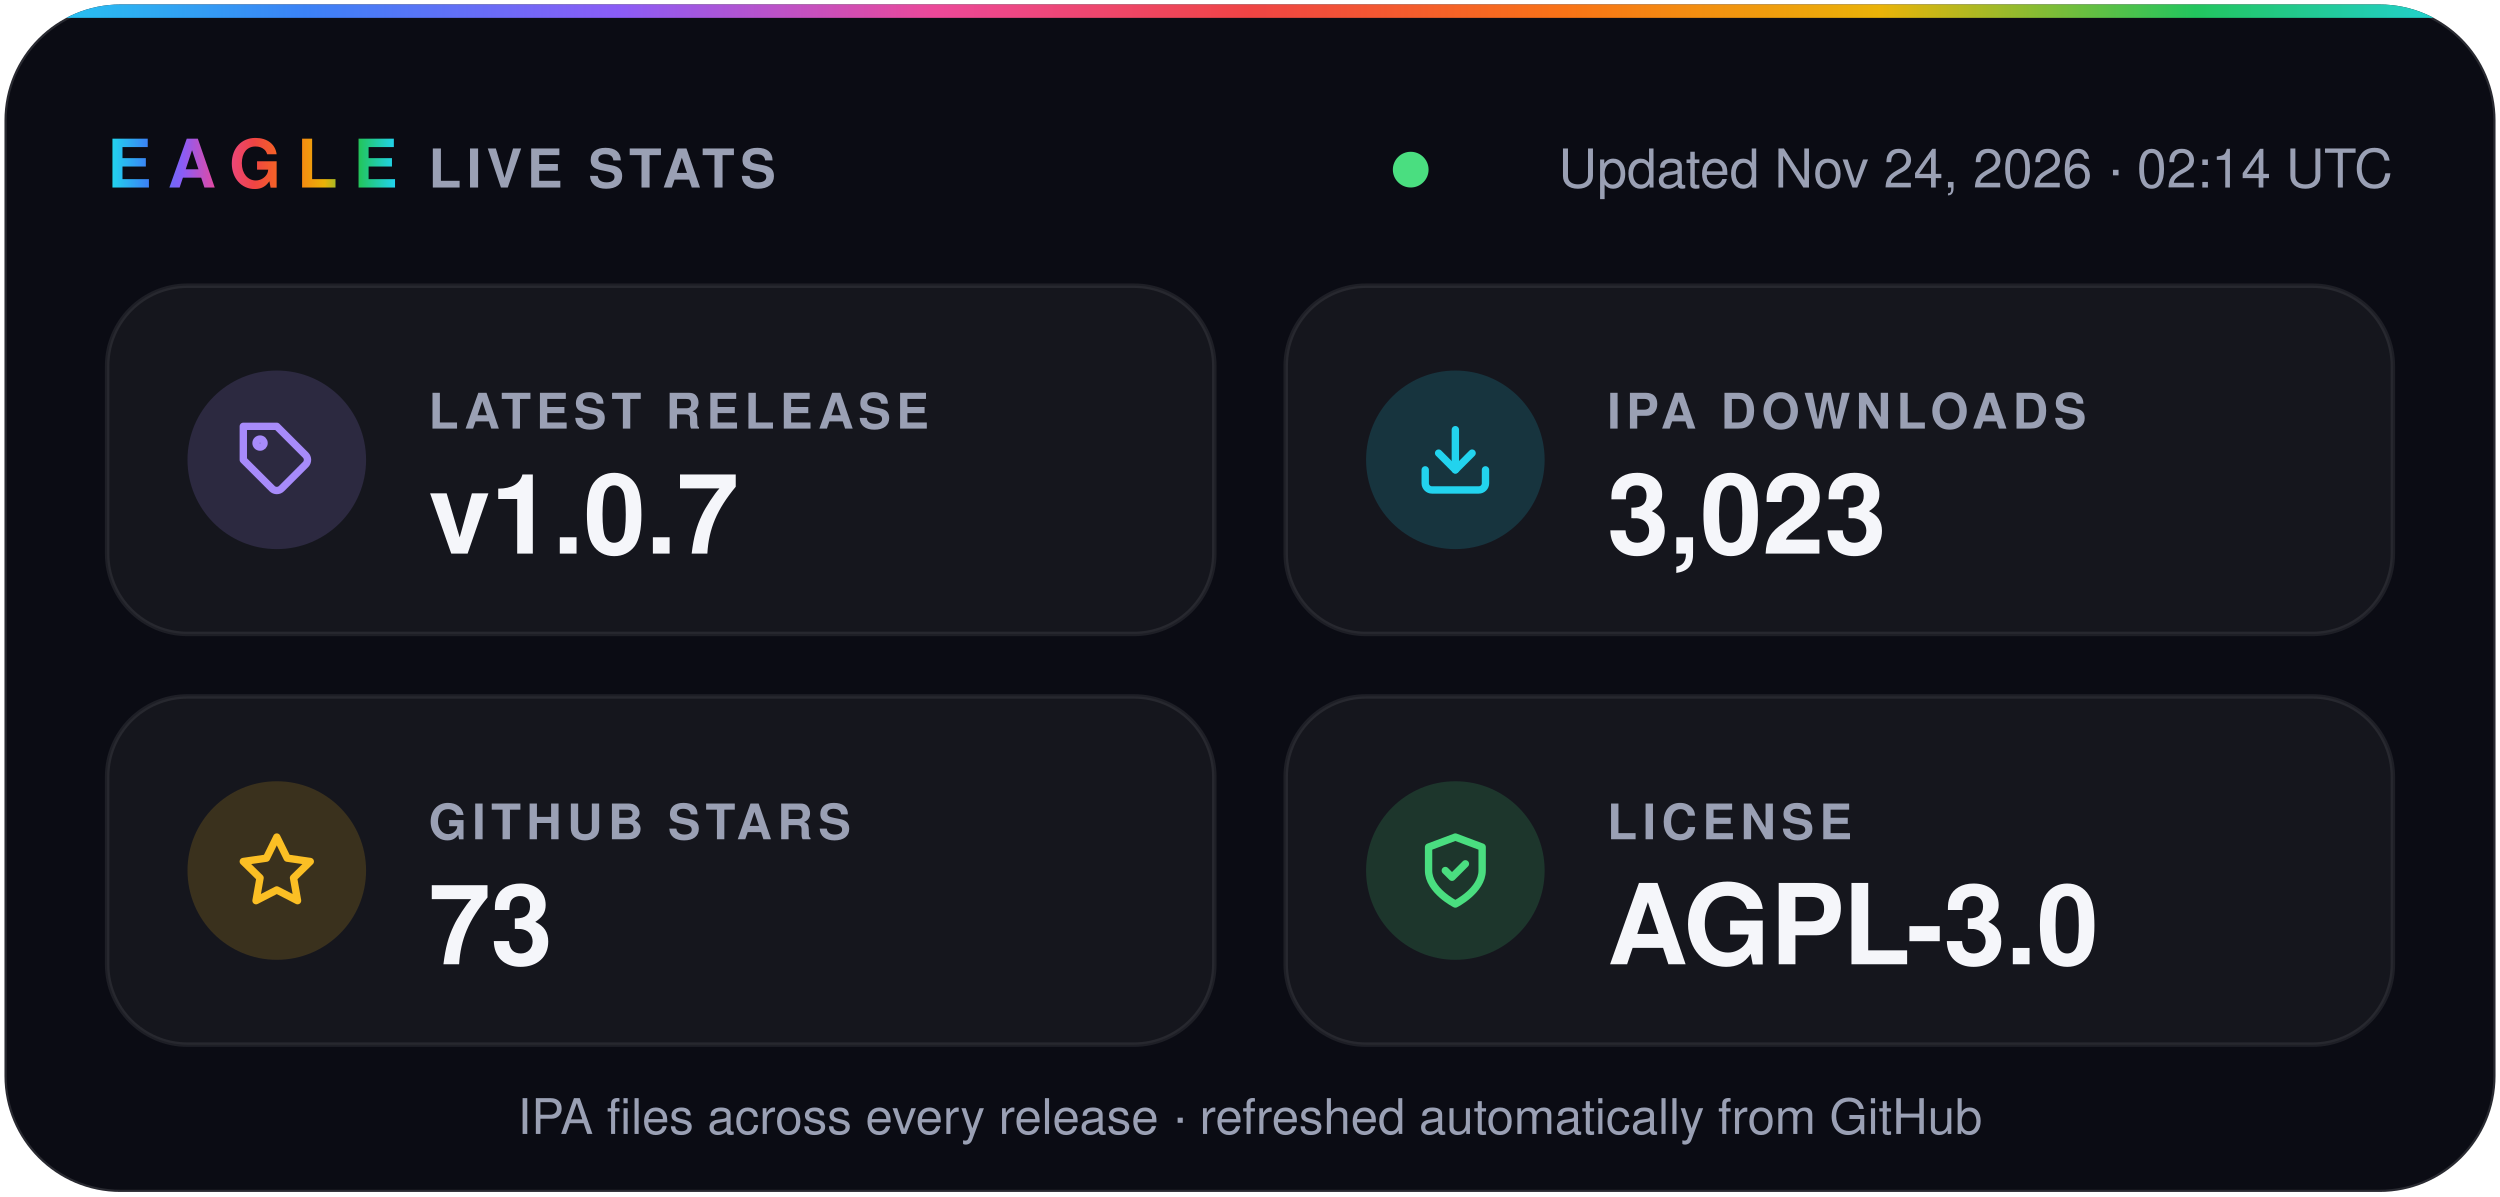
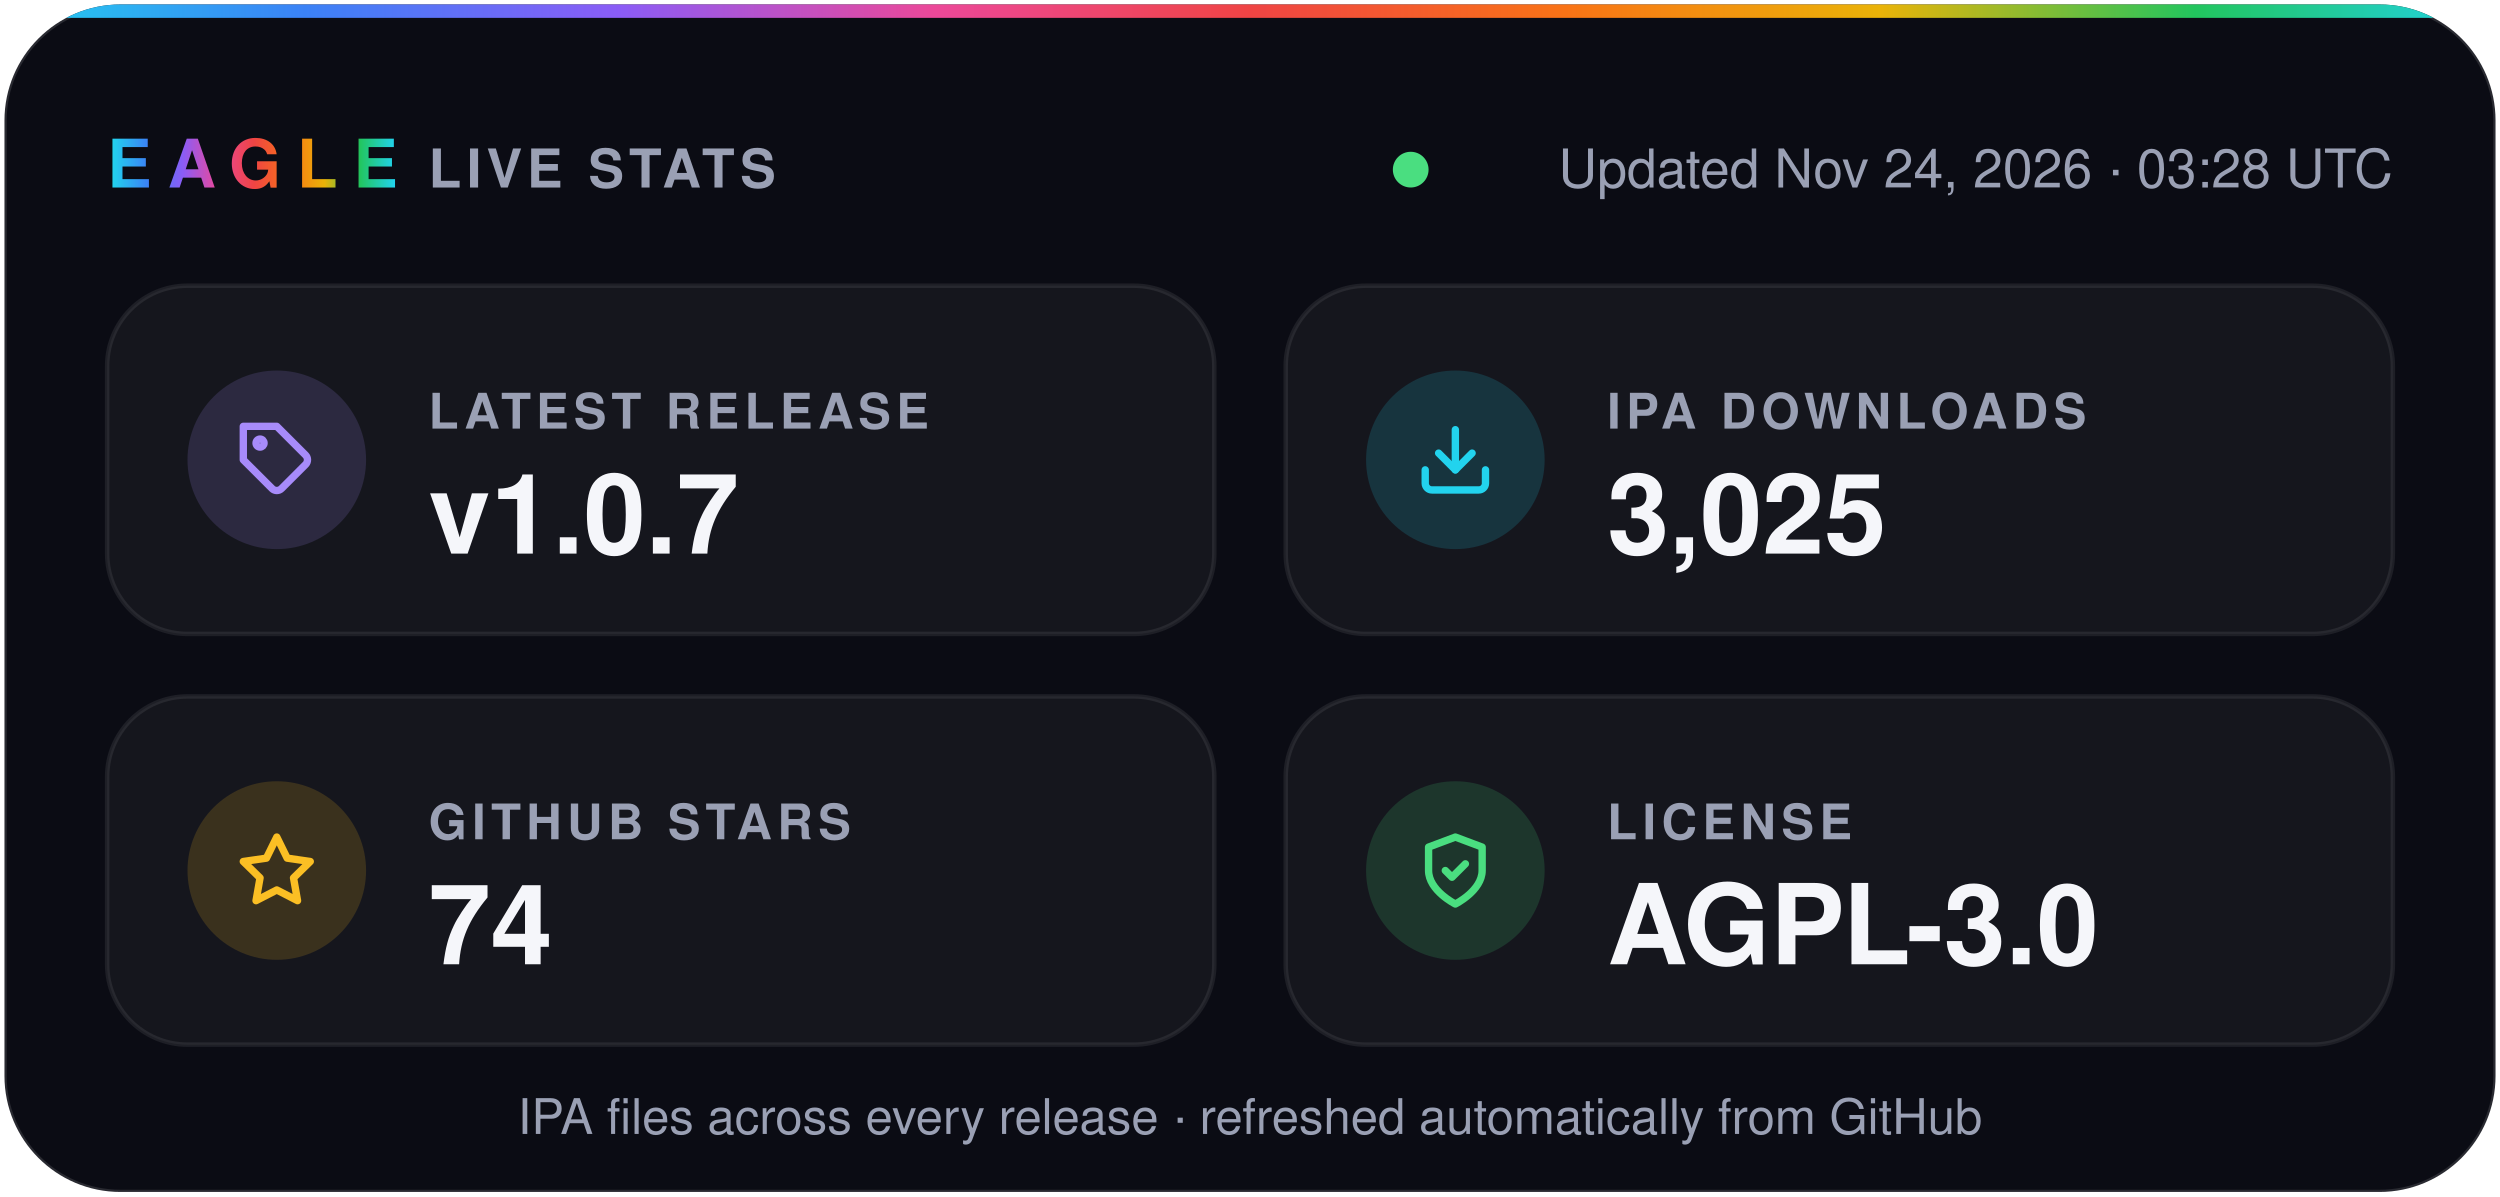
- <svg xmlns="http://www.w3.org/2000/svg" width="560" height="268" viewBox="0 0 560 268" role="img" aria-label="Eagle v1.0.7 · 3,023 IPA downloads · 73 stars · AGPL-3.0">
+ <svg xmlns="http://www.w3.org/2000/svg" width="560" height="268" viewBox="0 0 560 268" role="img" aria-label="Eagle v1.0.7 · 3,025 IPA downloads · 74 stars · AGPL-3.0">
  <defs>
    <linearGradient id="spectrum" x1="0%" y1="0%" x2="100%" y2="0%">
      <stop offset="0.0%" stop-color="#22d3ee" />
      <stop offset="12.5%" stop-color="#3b82f6" />
      <stop offset="25.0%" stop-color="#8b5cf6" />
      <stop offset="37.5%" stop-color="#ec4899" />
      <stop offset="50.0%" stop-color="#ef4444" />
      <stop offset="62.5%" stop-color="#f97316" />
      <stop offset="75.0%" stop-color="#eab308" />
      <stop offset="87.5%" stop-color="#22c55e" />
      <stop offset="100.0%" stop-color="#22d3ee" />
    </linearGradient>
    <clipPath id="card">
      <rect x="1" y="1" width="558" height="266" rx="26" />
    </clipPath>
  </defs>
  <g font-family="-apple-system, BlinkMacSystemFont, 'SF Pro Display', 'Segoe UI', Helvetica, Arial, sans-serif">
    <rect x="1" y="1" width="558" height="266" rx="26" fill="#0b0c14" stroke="#ffffff1f" />
    <rect width="560" height="4" fill="url(#spectrum)" clip-path="url(#card)" />
    <text x="24" y="42" fill="url(#spectrum)" font-size="15" font-weight="800" letter-spacing="3.5">EAGLE</text>
    <text x="96" y="42" fill="#9aa0b4" font-size="12" font-weight="600" letter-spacing="1.2">LIVE STATS</text>
    <circle cx="316.0" cy="38" r="4" fill="#4ade80" />
-     <text x="536" y="42" fill="#9aa0b4" font-size="12" text-anchor="end">Updated Nov 24, 2026 · 02:14 UTC</text>
+     <text x="536" y="42" fill="#9aa0b4" font-size="12" text-anchor="end">Updated Nov 24, 2026 · 03:28 UTC</text>
    <rect x="24" y="64" width="248" height="78" rx="18" fill="#ffffff0a" stroke="#ffffff14" />
    <circle cx="62" cy="103" r="20" fill="#a78bfa" fill-opacity="0.16" />
    <g transform="translate(53 94) scale(0.75)" fill="none" stroke="#a78bfa" stroke-width="2.2" stroke-linecap="round" stroke-linejoin="round">
      <path d="M20.6 13.4 13.4 20.6a2 2 0 0 1-2.8 0L2 12V2h10l8.6 8.6a2 2 0 0 1 0 2.8z" />
      <circle cx="7" cy="7" r="1.2" />
    </g>
    <text x="96" y="96" fill="#9aa0b4" font-size="11" font-weight="600" letter-spacing="1.2">LATEST RELEASE</text>
    <text x="96" y="124" fill="#f5f6fa" font-size="25" font-weight="700">v1.0.7</text>
    <rect x="288" y="64" width="248" height="78" rx="18" fill="#ffffff0a" stroke="#ffffff14" />
    <circle cx="326" cy="103" r="20" fill="#22d3ee" fill-opacity="0.16" />
    <g transform="translate(317 94) scale(0.75)" fill="none" stroke="#22d3ee" stroke-width="2.2" stroke-linecap="round" stroke-linejoin="round">
      <path d="M21 15v4a2 2 0 0 1-2 2H5a2 2 0 0 1-2-2v-4" />
      <path d="m7 10 5 5 5-5" />
      <path d="M12 15V3" />
    </g>
    <text x="360" y="96" fill="#9aa0b4" font-size="11" font-weight="600" letter-spacing="1.2">IPA DOWNLOADS</text>
-     <text x="360" y="124" fill="#f5f6fa" font-size="25" font-weight="700">3,023</text>
+     <text x="360" y="124" fill="#f5f6fa" font-size="25" font-weight="700">3,025</text>
    <rect x="24" y="156" width="248" height="78" rx="18" fill="#ffffff0a" stroke="#ffffff14" />
    <circle cx="62" cy="195" r="20" fill="#fbbf24" fill-opacity="0.16" />
    <g transform="translate(53 186) scale(0.75)" fill="none" stroke="#fbbf24" stroke-width="2.2" stroke-linecap="round" stroke-linejoin="round">
      <path d="m12 2 3.1 6.3 6.9 1-5 4.9 1.2 6.8-6.2-3.2-6.2 3.2L7 14.2 2 9.3l6.9-1z" />
    </g>
    <text x="96" y="188" fill="#9aa0b4" font-size="11" font-weight="600" letter-spacing="1.2">GITHUB STARS</text>
-     <text x="96" y="216" fill="#f5f6fa" font-size="25" font-weight="700">73</text>
+     <text x="96" y="216" fill="#f5f6fa" font-size="25" font-weight="700">74</text>
    <rect x="288" y="156" width="248" height="78" rx="18" fill="#ffffff0a" stroke="#ffffff14" />
    <circle cx="326" cy="195" r="20" fill="#4ade80" fill-opacity="0.16" />
    <g transform="translate(317 186) scale(0.75)" fill="none" stroke="#4ade80" stroke-width="2.2" stroke-linecap="round" stroke-linejoin="round">
      <path d="M12 22s8-4 8-10V5l-8-3-8 3v7c0 6 8 10 8 10z" />
      <path d="m9 12 2 2 4-4" />
    </g>
    <text x="360" y="188" fill="#9aa0b4" font-size="11" font-weight="600" letter-spacing="1.2">LICENSE</text>
    <text x="360" y="216" fill="#f5f6fa" font-size="25" font-weight="700">AGPL-3.0</text>
    <text x="280" y="254" fill="#9aa0b4" font-size="11" text-anchor="middle">IPA files across every release · refreshed automatically from GitHub</text>
  </g>
</svg>
